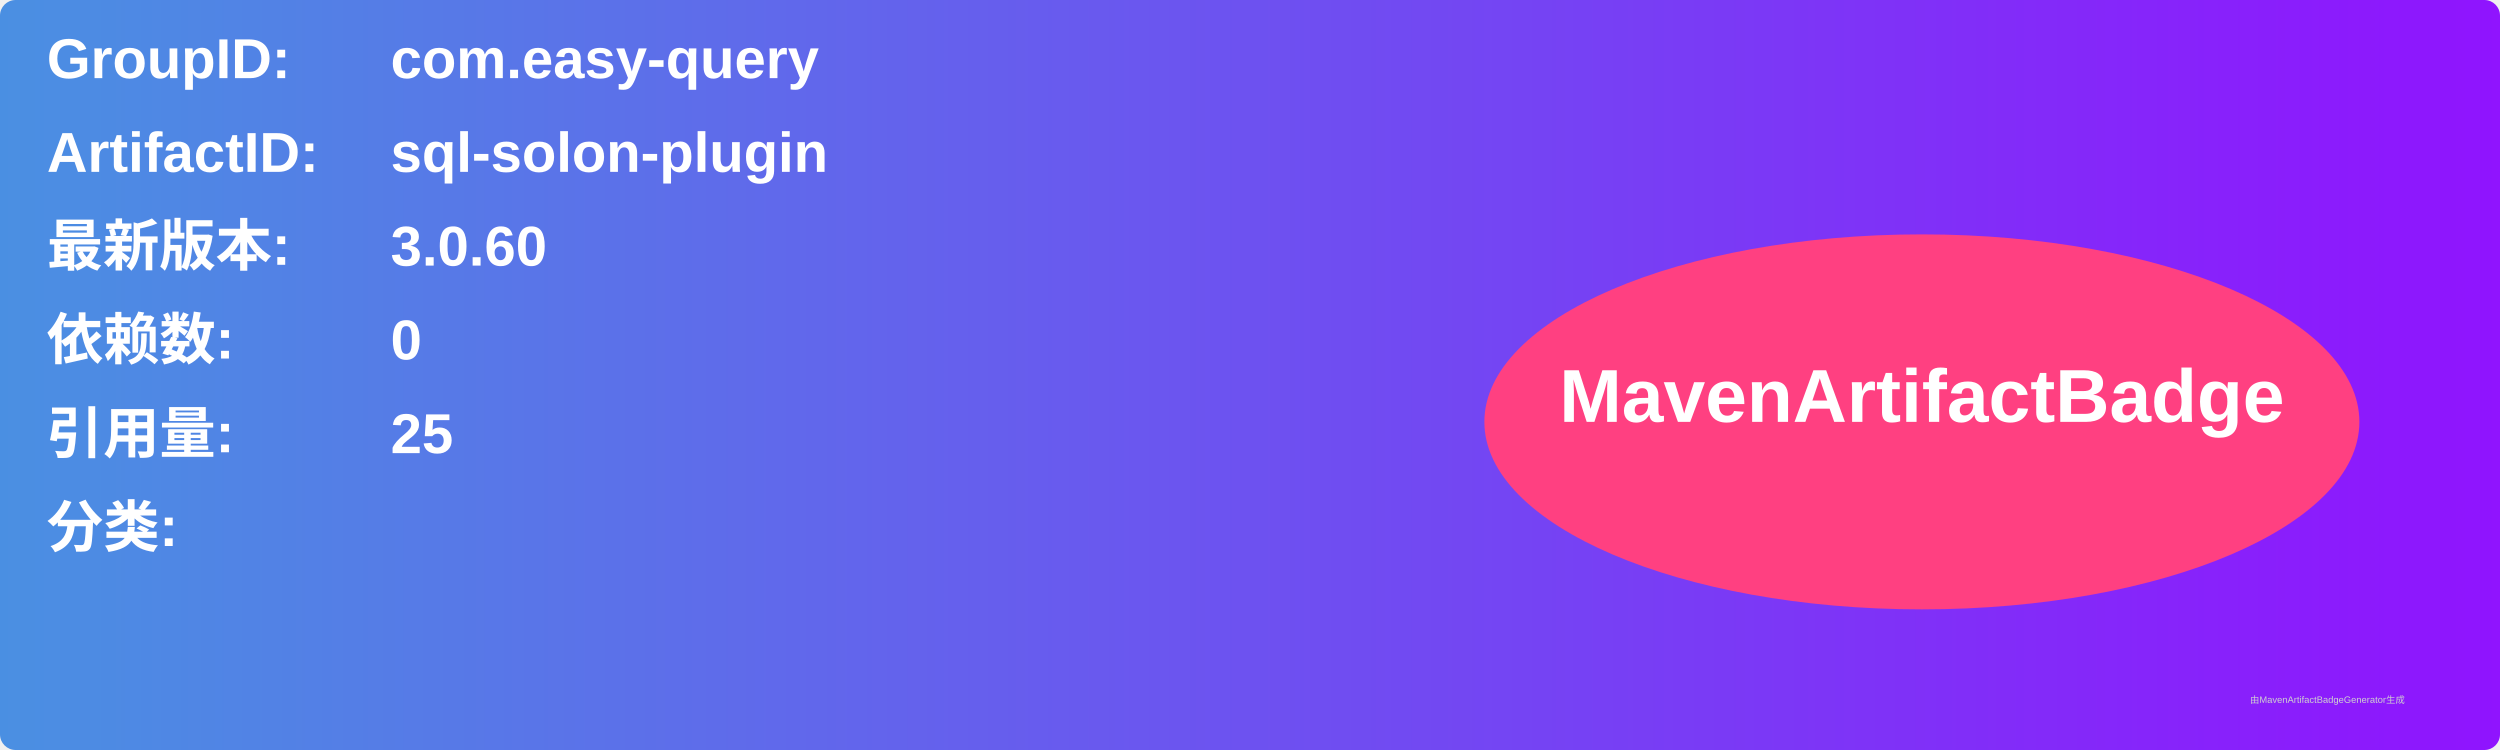
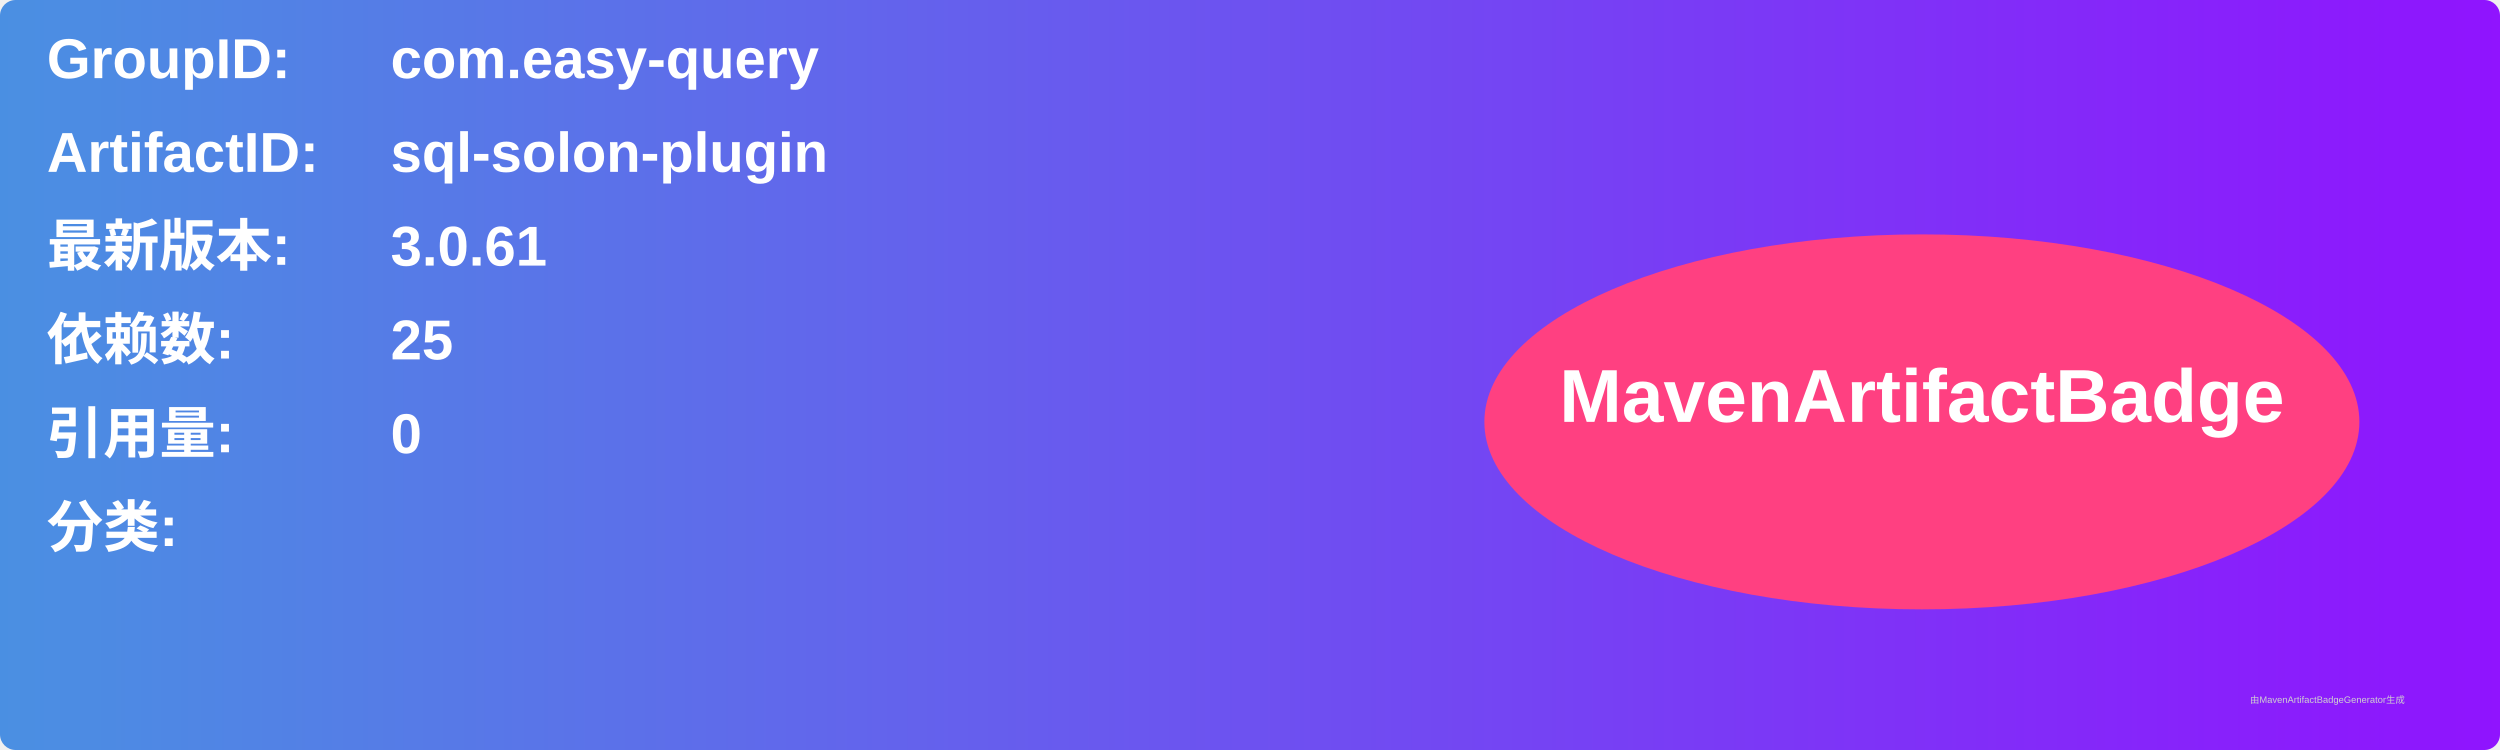
<svg xmlns="http://www.w3.org/2000/svg" width="800" height="240" viewBox="0 0 800 240">
  <linearGradient id="grad" x1="0%" y1="0%" x2="100%" y2="0%">
    <stop offset="0%" stop-color="#4a90e2" />
    <stop offset="100%" stop-color="#9013fe" />
  </linearGradient>
  <rect width="100%" height="100%" rx="5" ry="5" fill="url(#grad)" />
  <g transform="translate(15, 15)">
    <text x="0" y="10" font-family="Arial" font-size="18" fill="white" font-weight="bold" width="260">GroupID:</text>
    <text x="110" y="10" font-family="Arial" font-size="18" fill="white" font-weight="bold" width="460">com.easy-query</text>
    <text x="0" y="40" font-family="Arial" font-size="18" fill="white" font-weight="bold" width="260">ArtifactID:</text>
    <text x="110" y="40" font-family="Arial" font-size="18" fill="white" font-weight="bold" width="460">sql-solon-plugin</text>
    <text x="0" y="70" font-family="Arial" font-size="18" fill="white" font-weight="bold">最新版本:</text>
    <text x="110" y="70" font-family="Arial" font-size="18" fill="white" font-weight="bold">
-       <tspan font-weight="bold">3.0.60</tspan>
+       <tspan font-weight="bold">3.0.61</tspan>
    </text>
    <text x="0" y="100" font-family="Arial" font-size="18" fill="white" font-weight="bold">依赖数: </text>
    <text x="110" y="100" font-family="Arial" font-size="18" fill="white">
-       <tspan font-weight="bold">0</tspan>
+       <tspan font-weight="bold">25</tspan>
    </text>
    <text x="0" y="130" font-family="Arial" font-size="18" fill="white" font-weight="bold">引用量: </text>
    <text x="110" y="130" font-family="Arial" font-size="18" fill="white">
-       <tspan font-weight="bold">25</tspan>
+       <tspan font-weight="bold">0</tspan>
    </text>
    <text x="0" y="160" font-family="Arial" font-size="18" fill="white" font-weight="bold">分类:</text>
    <text x="10" y="190" font-family="Arial" font-size="10" fill="white">
      <tspan font-weight="bold" />
    </text>
    <ellipse cx="600" cy="120" rx="140" ry="60" fill="#ff4081" />
    <text x="600" y="120" text-anchor="middle" font-family="Arial" font-size="24" fill="white" font-weight="bold">MavenArtifactBadge</text>
  </g>
  <text x="720" y="225" font-family="Arial" font-size="3" fill="#d0d0d0">由MavenArtifactBadgeGenerator生成</text>
</svg>
